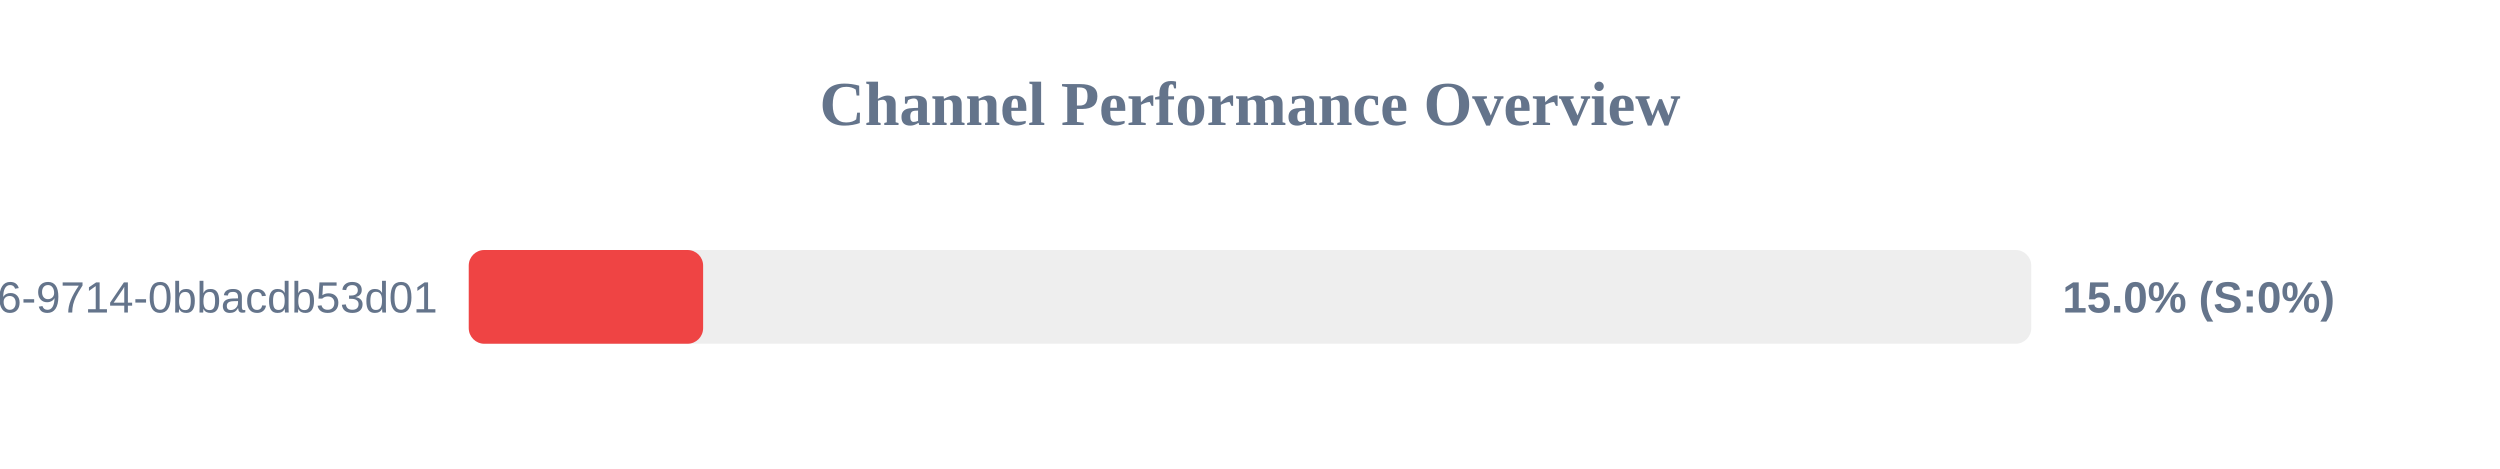
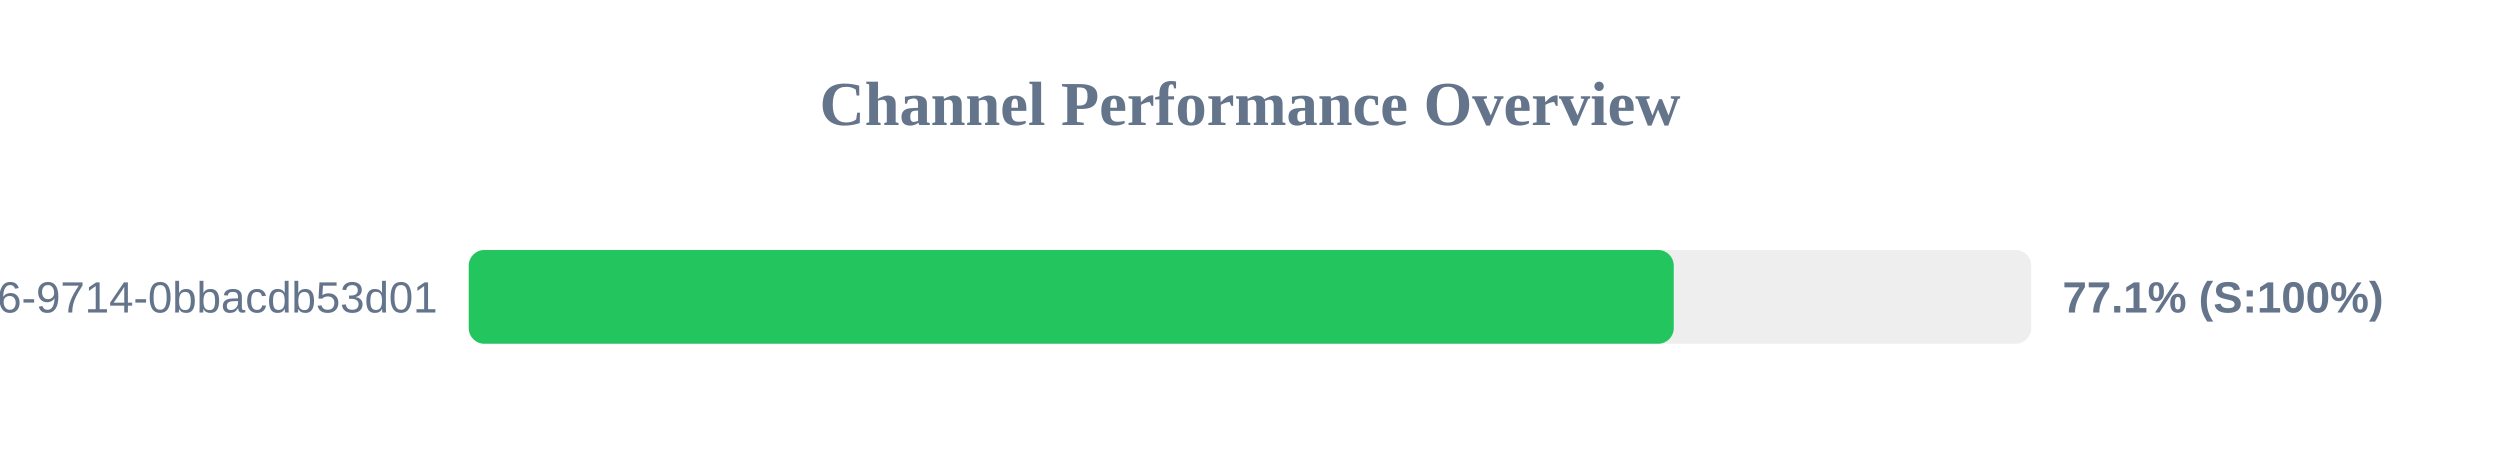
<svg xmlns="http://www.w3.org/2000/svg" width="800" height="150" version="1.1">
  <style>
        .row { font: 14px Arial; fill: #64748b; }
        .score { font: bold 14px Arial; fill: #64748b; }
    </style>
  <text x="400" y="40" text-anchor="middle" font-size="20px" font-weight="bold" fill="#64748b">Channel Performance Overview</text>
  <rect x="150" y="80" width="500" height="30" fill="#eee" rx="5" />
-   <rect x="150" y="80" width="75.0" height="30" fill="#ef4444" rx="5" />
+   <rect x="150" y="80" width="385.6" height="30" fill="#22c55e" rx="5" />
  <text x="140" y="100" text-anchor="end" class="row">?uuid=23125f6e-ec56-4c26-9714-0bbacdb53d01</text>
-   <text x="660" y="100" text-anchor="start" class="score">15.0% (S:0%)</text>
+   <text x="660" y="100" text-anchor="start" class="score">77.1% (S:100%)</text>
</svg>
